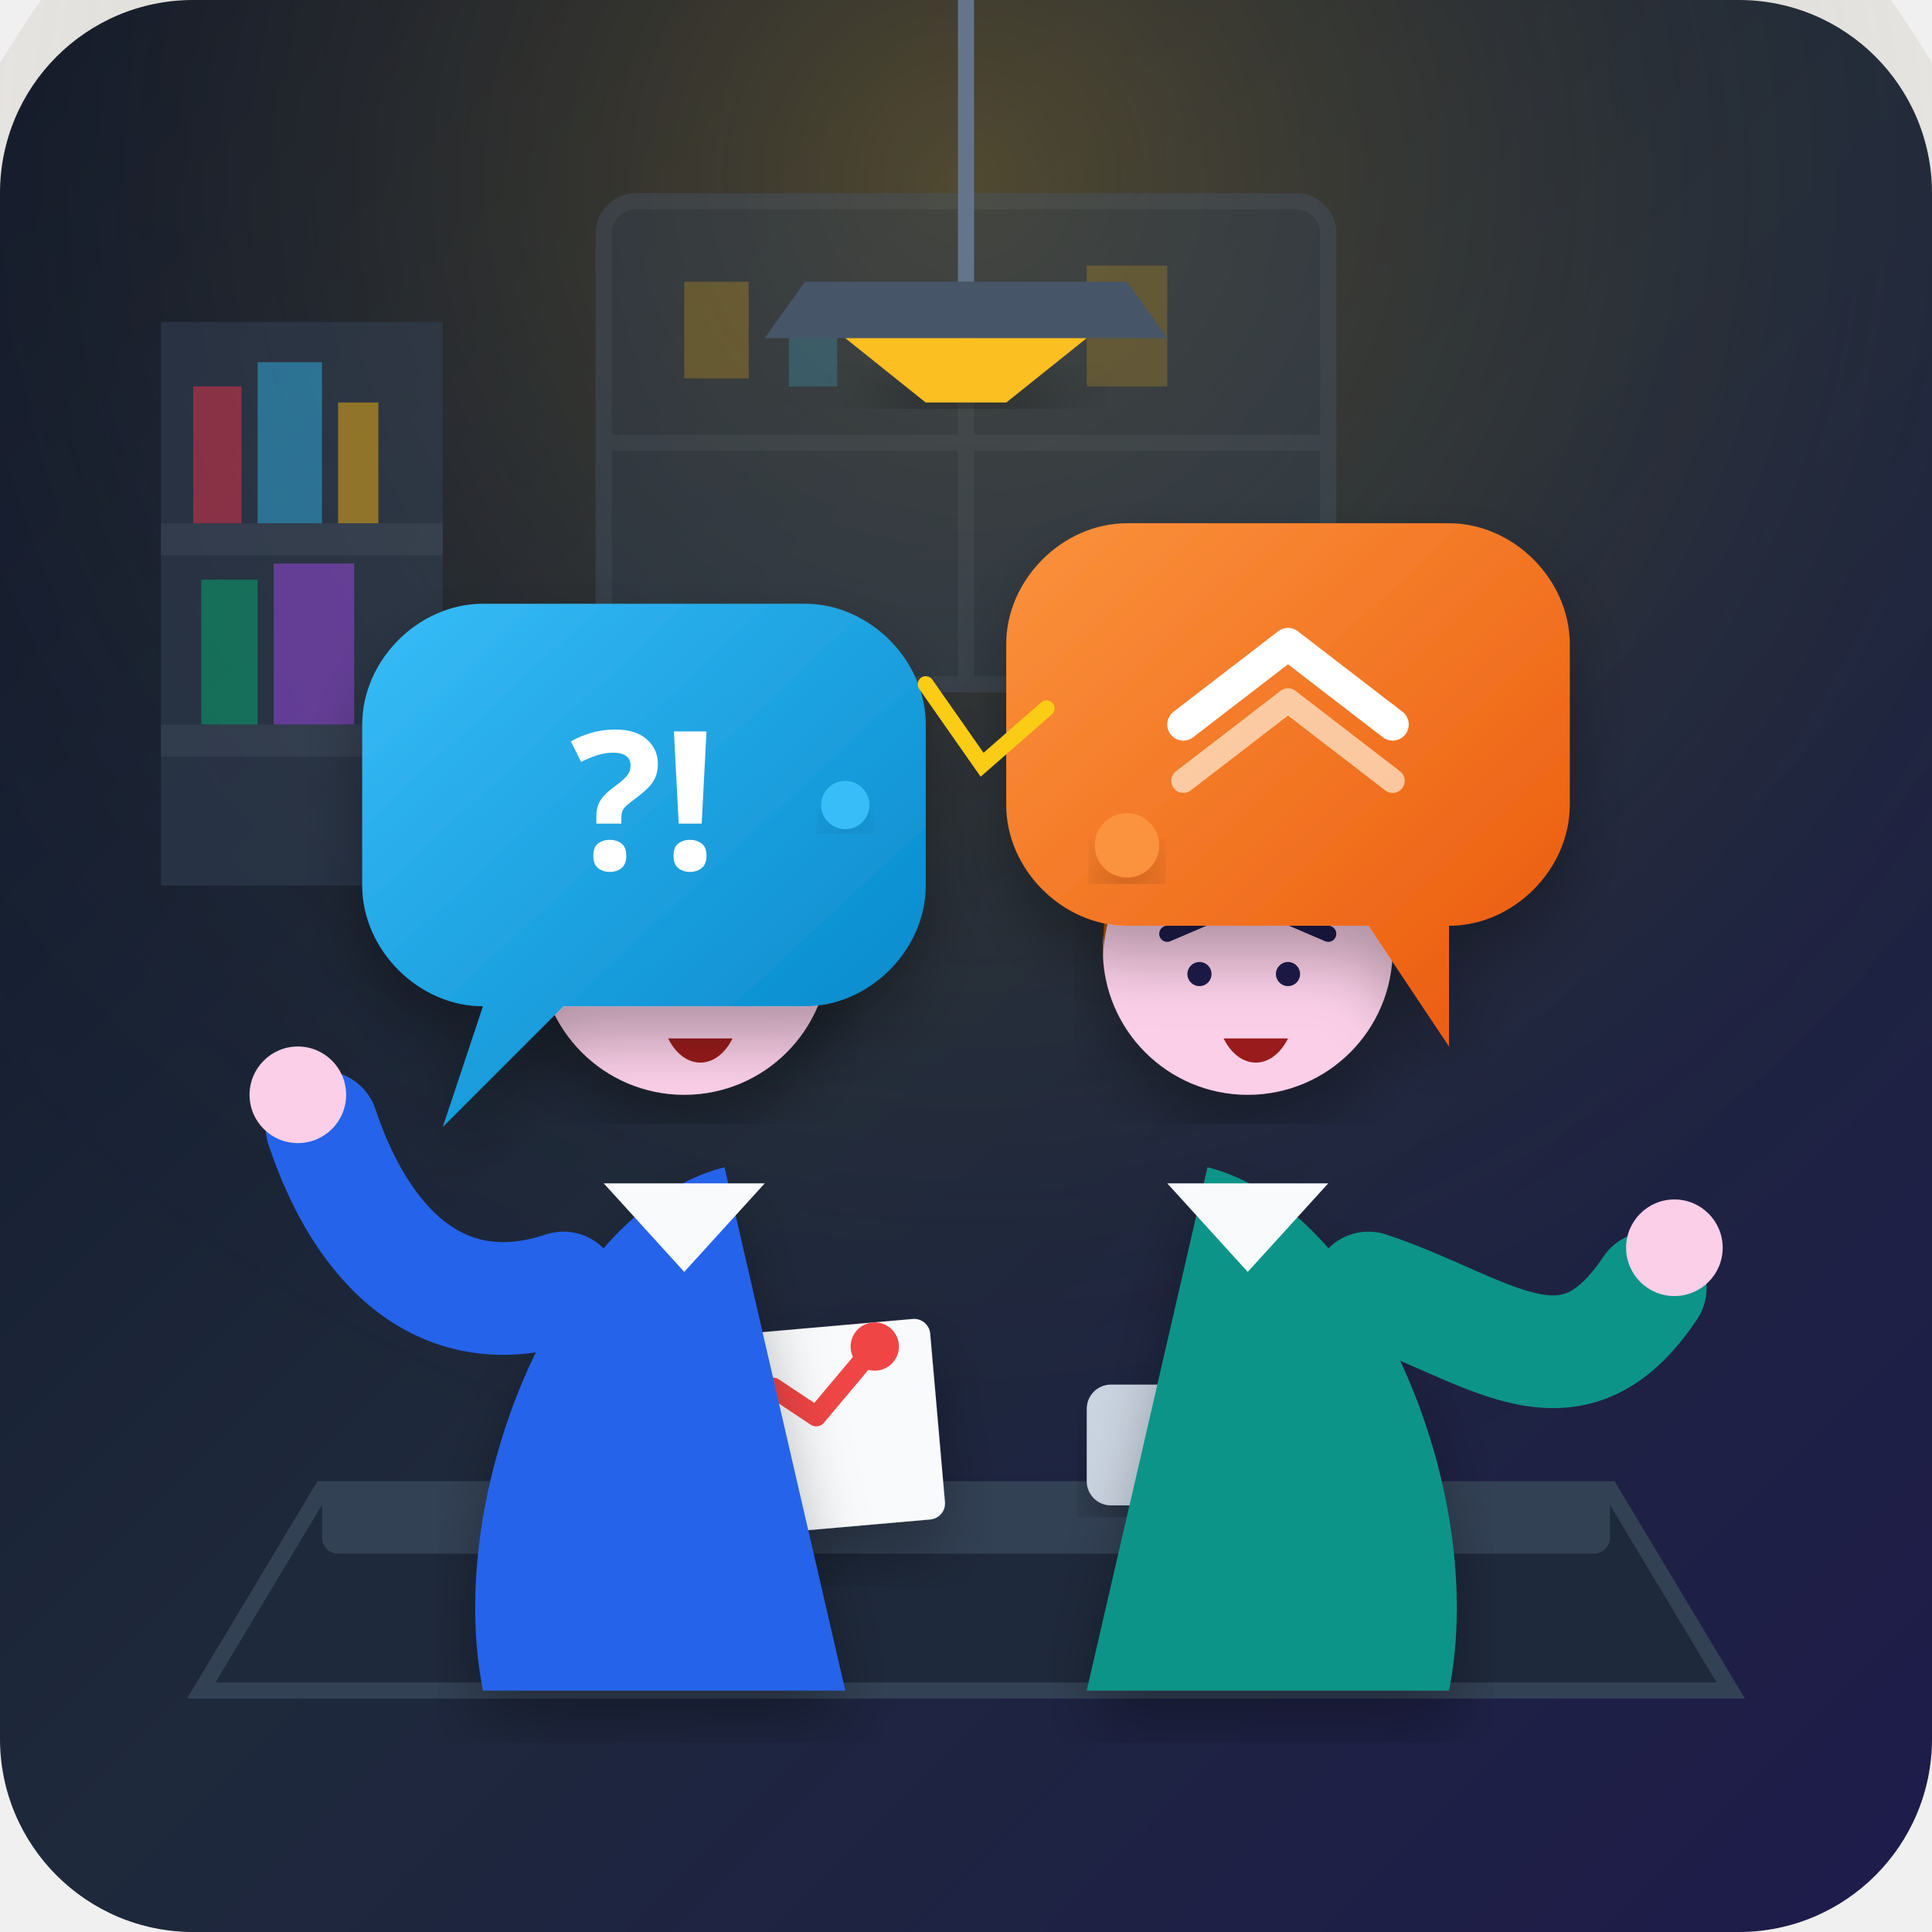
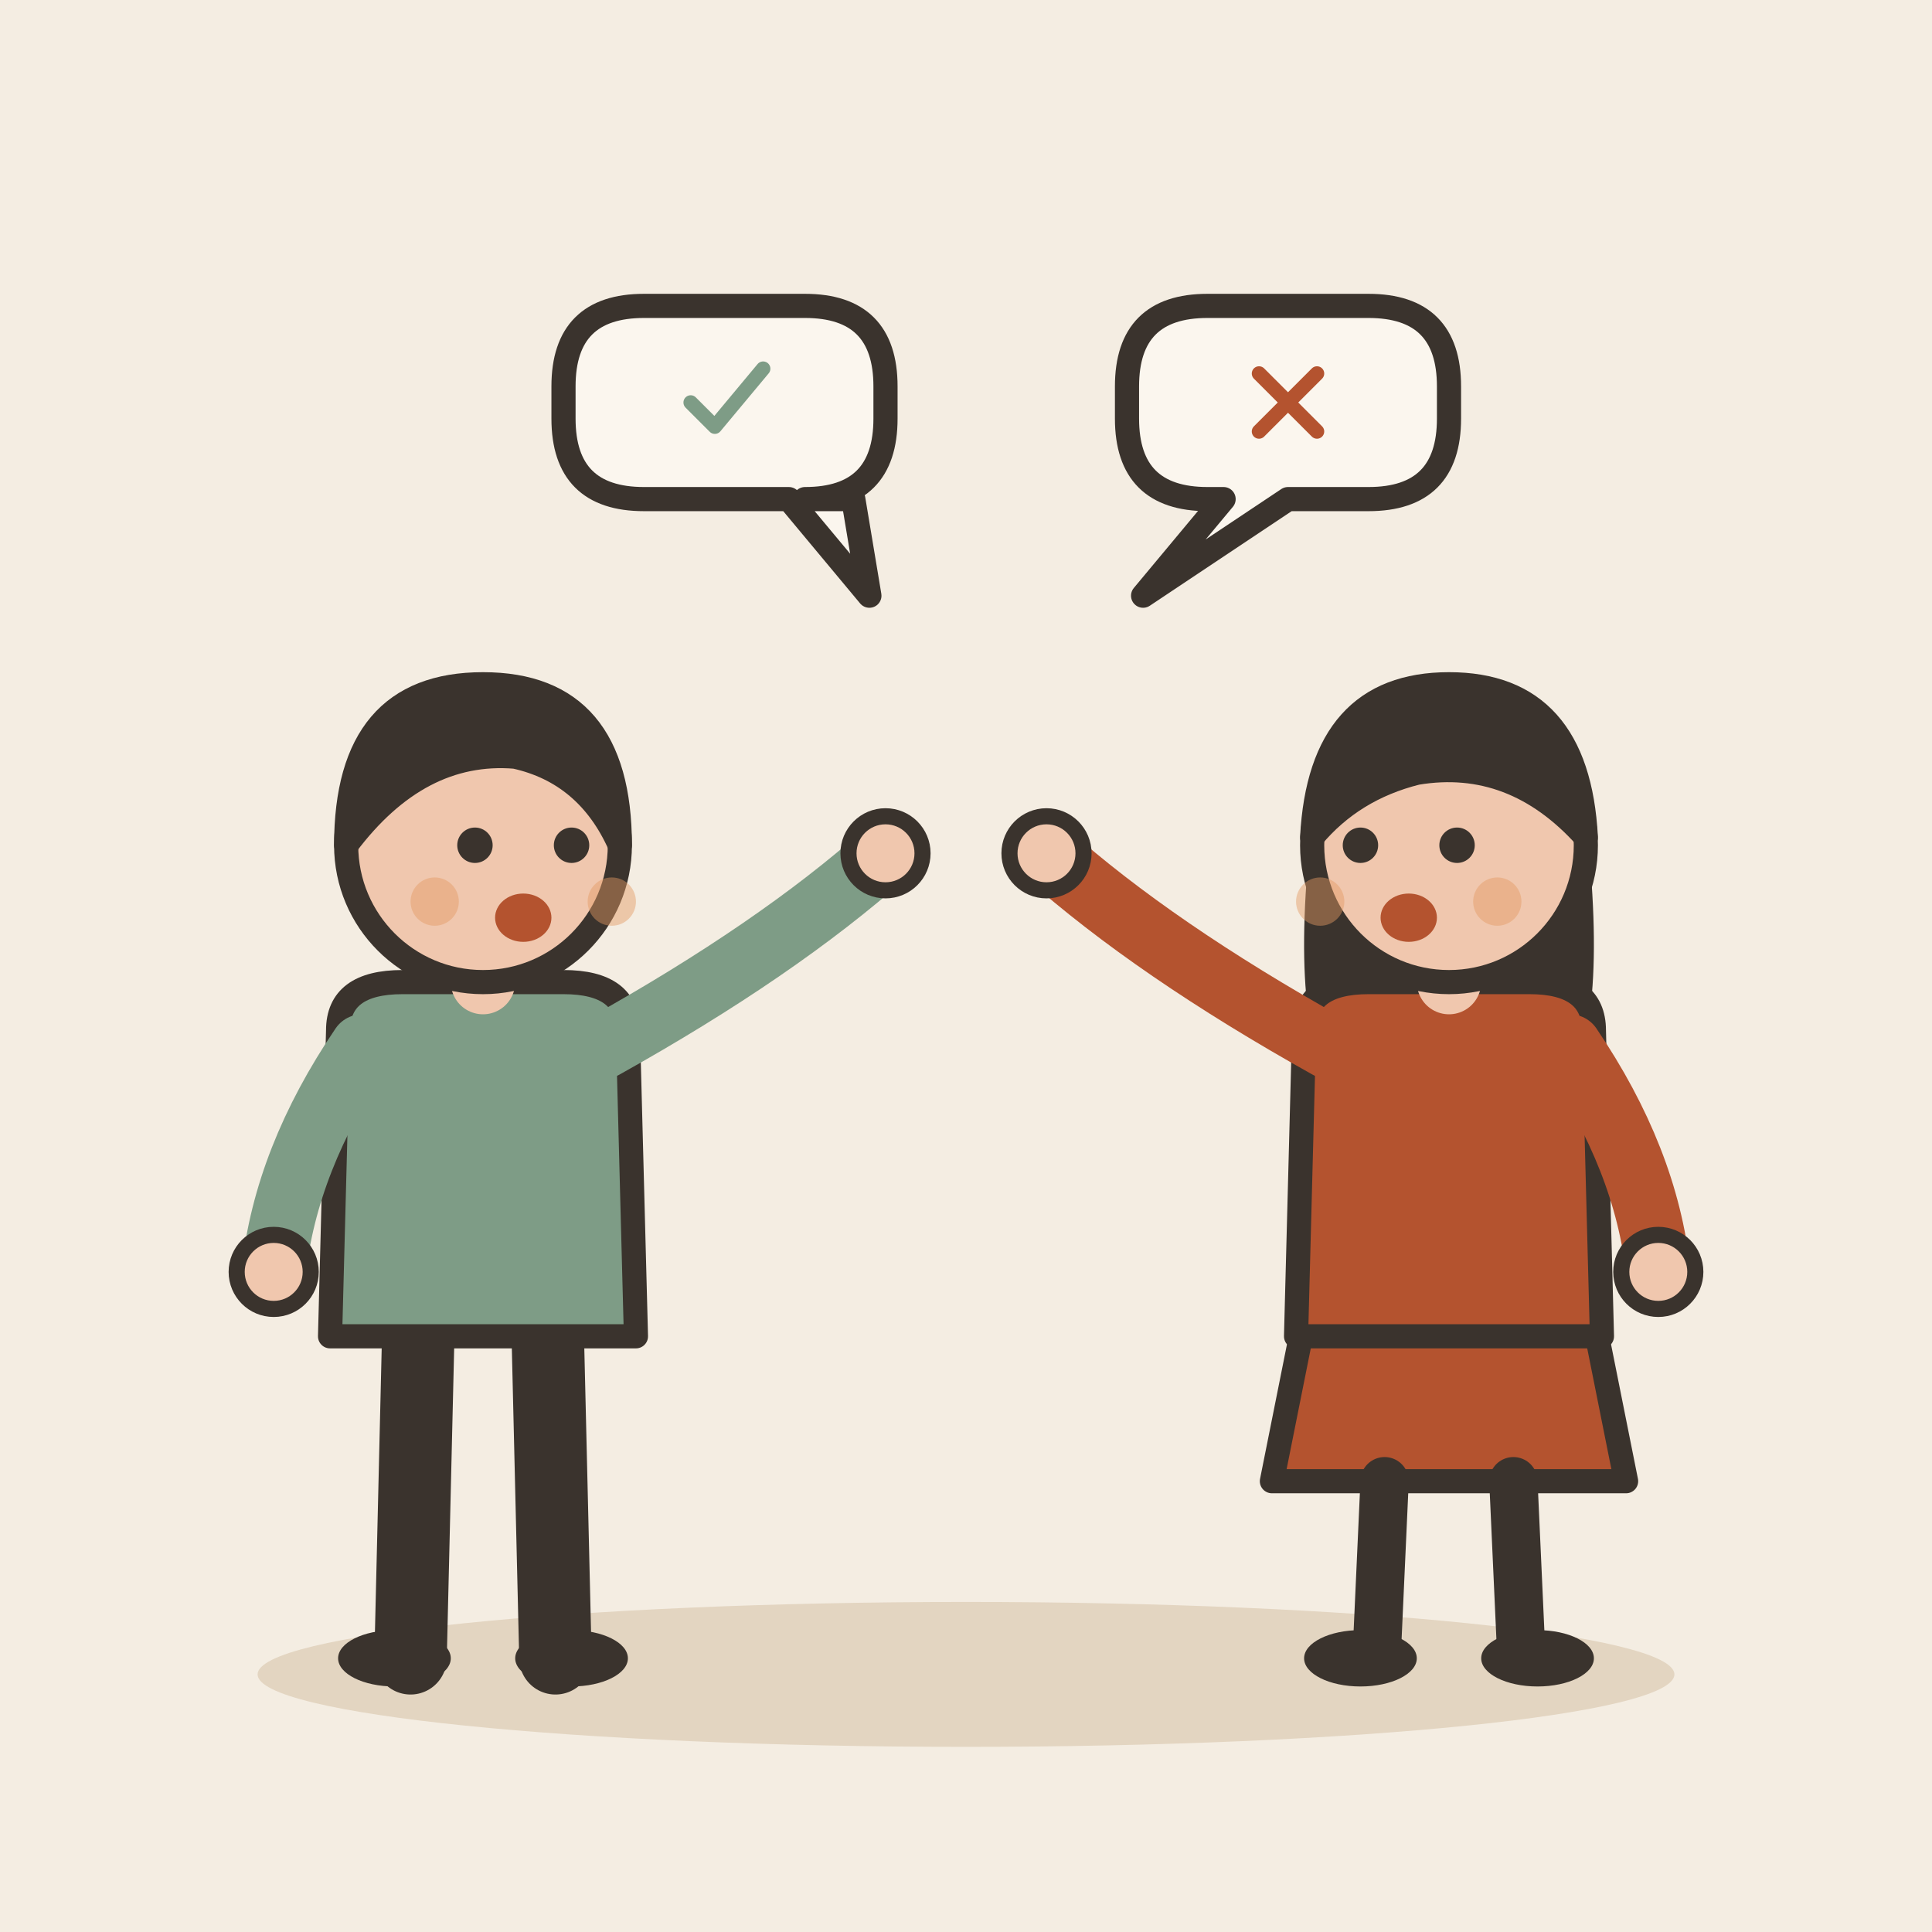
- <svg xmlns="http://www.w3.org/2000/svg" width="240" height="240" viewBox="0 0 240">
-   <defs>
-     <linearGradient id="bgGrad" x1="0%" y1="0%" x2="100%" y2="100%">
-       <stop offset="0%" stop-color="#0f172a" />
-       <stop offset="50%" stop-color="#1e293b" />
-       <stop offset="100%" stop-color="#1e1b4b" />
-     </linearGradient>
-     <radialGradient id="lampGlow" cx="50%" cy="30%" r="60%">
-       <stop offset="0%" stop-color="#fbbf24" stop-opacity="0.25" />
-       <stop offset="100%" stop-color="#0f172a" stop-opacity="0" />
-     </radialGradient>
-     <linearGradient id="bubbleBlue" x1="0%" y1="0%" x2="100%" y2="100%">
-       <stop offset="0%" stop-color="#38bdf8" />
-       <stop offset="100%" stop-color="#0284c7" />
-     </linearGradient>
-     <linearGradient id="bubbleOrange" x1="0%" y1="0%" x2="100%" y2="100%">
-       <stop offset="0%" stop-color="#fb923c" />
-       <stop offset="100%" stop-color="#ea580c" />
-     </linearGradient>
-     <filter id="softShadow" x="-10%" y="-10%" width="120%" height="120%">
-       <feDropShadow dx="0" dy="4" stdDeviation="4" flood-color="#000000" flood-opacity="0.3" />
-     </filter>
-   </defs>
-   <rect width="240" height="240" rx="24" fill="url(#bgGrad)" />
-   <circle cx="120" cy="80" r="140" fill="url(#lampGlow)" />
-   <g opacity="0.4">
-     <rect x="75" y="25" width="90" height="60" rx="4" fill="#334155" stroke="#475569" stroke-width="2" />
-     <line x1="120" y1="25" x2="120" y2="85" stroke="#475569" stroke-width="2" />
-     <line x1="75" y1="55" x2="165" y2="55" stroke="#475569" stroke-width="2" />
-     <rect x="85" y="35" width="8" height="12" fill="#fbbf24" opacity="0.6" />
-     <rect x="98" y="40" width="6" height="8" fill="#38bdf8" opacity="0.6" />
-     <rect x="135" y="33" width="10" height="15" fill="#fbbf24" opacity="0.5" />
-     <rect x="150" y="65" width="8" height="12" fill="#f43f5e" opacity="0.6" />
+ <svg xmlns="http://www.w3.org/2000/svg" viewBox="0 0 240 240" data-style="editorial">
+   <rect width="240" height="240" fill="#F4EDE2" />
+   <ellipse cx="120" cy="208" rx="88" ry="9" fill="#E3D5C1" />
+   <g transform="translate(60 206)">
+     <path d="M-8 -42L-9 0" stroke="#3A332D" stroke-width="9" stroke-linecap="round" fill="none" />
+     <path d="M8 -42L9 0" stroke="#3A332D" stroke-width="9" stroke-linecap="round" fill="none" />
+     <ellipse cx="-11" cy="0" rx="7" ry="3.5" fill="#3A332D" />
+     <ellipse cx="11" cy="0" rx="7" ry="3.5" fill="#3A332D" />
+     <path d="M-18 -78Q-18 -84 -10 -84L10 -84Q18 -84 18 -78L19 -40L-19 -40Z" fill="#7E9C86" stroke="#3A332D" stroke-width="3" stroke-linecap="round" stroke-linejoin="round" />
+     <path d="M-15 -76Q-24.5 -62 -26 -48" fill="none" stroke="#7E9C86" stroke-width="8" stroke-linecap="round" stroke-linejoin="round" />
+     <circle cx="-26" cy="-48" r="4.6" fill="#F0C7AE" stroke="#3A332D" stroke-linecap="round" stroke-linejoin="round" stroke-width="2" />
+     <path d="M15 -76Q36.5 -88 50 -100" fill="none" stroke="#7E9C86" stroke-width="8" stroke-linecap="round" stroke-linejoin="round" />
+     <circle cx="50" cy="-100" r="4.6" fill="#F0C7AE" stroke="#3A332D" stroke-linecap="round" stroke-linejoin="round" stroke-width="2" />
+     <path d="M0 -84L0 -88" stroke="#F0C7AE" stroke-width="8" stroke-linecap="round" fill="none" />
+     <circle cx="0" cy="-101" r="17" fill="#F0C7AE" stroke="#3A332D" stroke-width="3" stroke-linecap="round" stroke-linejoin="round" />
+     <path d="M-17 -101Q-17 -121 0 -121Q17 -121 17 -101Q13 -110 4 -112Q-8 -113 -17 -101Z" fill="#3A332D" stroke="#3A332D" stroke-width="3" stroke-linecap="round" stroke-linejoin="round" />
+     <circle cx="-1" cy="-101" r="2.2" fill="#3A332D" />
+     <circle cx="11" cy="-101" r="2.2" fill="#3A332D" />
+     <ellipse cx="5" cy="-92" rx="3.5" ry="3" fill="#B4532F" />
+     <circle cx="-6" cy="-94" r="3" fill="#E39A62" opacity="0.45" />
+     <circle cx="16" cy="-94" r="3" fill="#E39A62" opacity="0.45" />
  </g>
-   <g opacity="0.5">
-     <rect x="20" y="40" width="35" height="70" fill="#334155" />
-     <rect x="20" y="65" width="35" height="4" fill="#475569" />
-     <rect x="20" y="90" width="35" height="4" fill="#475569" />
-     <rect x="24" y="48" width="6" height="17" fill="#f43f5e" />
-     <rect x="32" y="45" width="8" height="20" fill="#38bdf8" />
-     <rect x="42" y="50" width="5" height="15" fill="#fbbf24" />
-     <rect x="25" y="72" width="7" height="18" fill="#10b981" />
-     <rect x="34" y="70" width="10" height="20" fill="#a855f7" />
+   <g transform="translate(180 206)">
+     <path d="M-18 -42L-22 -22L22 -22L18 -42Z" fill="#B4532F" stroke="#3A332D" stroke-width="3" stroke-linecap="round" stroke-linejoin="round" />
+     <path d="M-8 -22L-9 0" stroke="#3A332D" stroke-width="6" stroke-linecap="round" fill="none" />
+     <path d="M8 -22L9 0" stroke="#3A332D" stroke-width="6" stroke-linecap="round" fill="none" />
+     <ellipse cx="-11" cy="0" rx="7" ry="3.5" fill="#3A332D" />
+     <ellipse cx="11" cy="0" rx="7" ry="3.5" fill="#3A332D" />
+     <path d="M-17 -104Q-20 -78 -14 -70L-6 -78L6 -78L14 -70Q20 -78 17 -104Z" fill="#3A332D" />
+     <path d="M-18 -78Q-18 -84 -10 -84L10 -84Q18 -84 18 -78L19 -40L-19 -40Z" fill="#B4532F" stroke="#3A332D" stroke-width="3" stroke-linecap="round" stroke-linejoin="round" />
+     <path d="M-15 -76Q-36.5 -88 -50 -100" fill="none" stroke="#B4532F" stroke-width="8" stroke-linecap="round" stroke-linejoin="round" />
+     <circle cx="-50" cy="-100" r="4.6" fill="#F0C7AE" stroke="#3A332D" stroke-linecap="round" stroke-linejoin="round" stroke-width="2" />
+     <path d="M15 -76Q24.5 -62 26 -48" fill="none" stroke="#B4532F" stroke-width="8" stroke-linecap="round" stroke-linejoin="round" />
+     <circle cx="26" cy="-48" r="4.6" fill="#F0C7AE" stroke="#3A332D" stroke-linecap="round" stroke-linejoin="round" stroke-width="2" />
+     <path d="M0 -84L0 -88" stroke="#F0C7AE" stroke-width="8" stroke-linecap="round" fill="none" />
+     <circle cx="0" cy="-101" r="17" fill="#F0C7AE" stroke="#3A332D" stroke-width="3" stroke-linecap="round" stroke-linejoin="round" />
+     <path d="M-17 -102Q-16 -121 0 -121Q16 -121 17 -102Q8 -112 -4 -110Q-12 -108 -17 -102Z" fill="#3A332D" stroke="#3A332D" stroke-width="3" stroke-linecap="round" stroke-linejoin="round" />
+     <circle cx="-11" cy="-101" r="2.2" fill="#3A332D" />
+     <circle cx="1" cy="-101" r="2.2" fill="#3A332D" />
+     <ellipse cx="-5" cy="-92" rx="3.5" ry="3" fill="#B4532F" />
+     <circle cx="-16" cy="-94" r="3" fill="#E39A62" opacity="0.45" />
+     <circle cx="6" cy="-94" r="3" fill="#E39A62" opacity="0.45" />
  </g>
-   <path d="M120 0 L120 35" stroke="#64748b" stroke-width="2" />
-   <path d="M100 35 L140 35 L145 42 L95 42 Z" fill="#475569" />
-   <path d="M105 42 L135 42 L125 50 L115 50 Z" fill="#fbbf24" filter="url(#softShadow)" />
-   <path d="M40 185 L200 185 L215 210 L25 210 Z" fill="#1e293b" stroke="#334155" stroke-width="2" />
-   <rect x="40" y="185" width="160" height="8" fill="#334155" rx="2" />
-   <g transform="translate(100, 160)" filter="url(#softShadow)">
-     <rect x="-15" y="5" width="30" height="25" rx="2" fill="#f8fafc" transform="rotate(-5)" />
-     <path d="M-10 20 L-5 12 L0 16 L8 8" stroke="#ef4444" stroke-width="2.5" fill="none" stroke-linecap="round" stroke-linejoin="round" transform="rotate(-5)" />
-     <circle cx="8" cy="8" r="3" fill="#ef4444" transform="rotate(-5)" />
+   <path d="M70 48Q70 38 80 38L100 38Q110 38 110 48L110 52Q110 62 100 62L106 62L108 74L98 62L80 62Q70 62 70 52Z" fill="#FBF6EE" stroke="#3A332D" stroke-width="3" stroke-linecap="round" stroke-linejoin="round" />
+   <g transform="translate(90 50) scale(0.3 0.3)">
+     <path d="M-14 0l10 10l20 -24" fill="none" stroke="#7E9C86" stroke-width="6" stroke-linecap="round" stroke-linejoin="round" />
  </g>
-   <rect x="135" y="172" width="12" height="15" rx="3" fill="#cbd5e1" filter="url(#softShadow)" />
-   <path d="M147 176 C151 176 151 183 147 183" stroke="#cbd5e1" stroke-width="2" fill="none" />
-   <g id="character-left">
-     <path d="M60 210 C55 185 70 150 90 145 L105 210 Z" fill="#2563eb" filter="url(#softShadow)" />
-     <path d="M75 147 L85 158 L95 147" fill="#f8fafc" />
-     <path d="M70 160 C55 165 45 155 40 140" stroke="#2563eb" stroke-width="14" stroke-linecap="round" fill="none" />
-     <circle cx="37" cy="136" r="6" fill="#fbcfe8" />
-     <circle cx="85" cy="118" r="18" fill="#fbcfe8" filter="url(#softShadow)" />
-     <path d="M67 120 C67 100 85 98 102 110 C100 102 90 98 80 98 C70 98 67 105 67 120 Z" fill="#1e1b4b" />
-     <path d="M75 114 L83 117" stroke="#1e1b4b" stroke-width="2" stroke-linecap="round" />
-     <path d="M88 114 L95 117" stroke="#1e1b4b" stroke-width="2" stroke-linecap="round" />
-     <circle cx="80" cy="121" r="1.5" fill="#1e1b4b" />
-     <circle cx="91" cy="121" r="1.5" fill="#1e1b4b" />
-     <path d="M83 129 C85 133 89 133 91 129 Z" fill="#991b1b" />
-   </g>
-   <g id="character-right">
-     <path d="M180 210 C185 185 170 150 150 145 L135 210 Z" fill="#0d9488" filter="url(#softShadow)" />
-     <path d="M165 147 L155 158 L145 147" fill="#f8fafc" />
-     <path d="M170 160 C185 165 195 175 205 160" stroke="#0d9488" stroke-width="14" stroke-linecap="round" fill="none" />
-     <circle cx="208" cy="155" r="6" fill="#fbcfe8" />
-     <circle cx="155" cy="118" r="18" fill="#fbcfe8" filter="url(#softShadow)" />
-     <path d="M137 120 C137 102 155 98 173 108 C168 100 158 98 150 98 C140 98 137 105 137 120 Z" fill="#b45309" />
-     <path d="M145 116 L152 113" stroke="#1e1b4b" stroke-width="2" stroke-linecap="round" />
-     <path d="M158 113 L165 116" stroke="#1e1b4b" stroke-width="2" stroke-linecap="round" />
-     <circle cx="149" cy="121" r="1.5" fill="#1e1b4b" />
-     <circle cx="160" cy="121" r="1.5" fill="#1e1b4b" />
-     <path d="M152 129 C154 133 158 133 160 129 Z" fill="#991b1b" />
-   </g>
-   <g transform="translate(45, 75)" filter="url(#softShadow)">
-     <path d="M0 15 C0 7 7 0 15 0 L55 0 C63 0 70 7 70 15 L70 35 C70 43 63 50 55 50 L25 50 L10 65 L15 50 L15 50 C7 50 0 43 0 35 Z" fill="url(#bubbleBlue)" />
-     <text x="35" y="33" font-family="sans-serif" font-weight="900" font-size="24" fill="#ffffff" text-anchor="middle">?!</text>
-   </g>
-   <g transform="translate(125, 65)" filter="url(#softShadow)">
-     <path d="M0 15 C0 7 7 0 15 0 L55 0 C63 0 70 7 70 15 L70 35 C70 43 63 50 55 50 L55 65 L45 50 L15 50 C7 50 0 43 0 35 Z" fill="url(#bubbleOrange)" />
-     <path d="M22 25 L35 15 L48 25" stroke="#ffffff" stroke-width="4" stroke-linecap="round" stroke-linejoin="round" fill="none" />
-     <path d="M22 32 L35 22 L48 32" stroke="#ffedd5" stroke-width="3" stroke-linecap="round" stroke-linejoin="round" fill="none" opacity="0.7" />
-   </g>
-   <g transform="translate(120, 110)">
-     <circle cx="-15" cy="-10" r="3" fill="#38bdf8" filter="url(#softShadow)" />
-     <circle cx="20" cy="-5" r="4" fill="#fb923c" filter="url(#softShadow)" />
-     <path d="M-5 -25 L2 -15 L10 -22" stroke="#facc15" stroke-width="2" stroke-linecap="round" fill="none" />
+   <path d="M140 48Q140 38 150 38L170 38Q180 38 180 48L180 52Q180 62 170 62L160 62L142 74L152 62L150 62Q140 62 140 52Z" fill="#FBF6EE" stroke="#3A332D" stroke-width="3" stroke-linecap="round" stroke-linejoin="round" />
+   <g transform="translate(160 50) scale(0.3 0.3)">
+     <path d="M-12 -12L12 12M12 -12L-12 12" fill="none" stroke="#B4532F" stroke-width="6" stroke-linecap="round" stroke-linejoin="round" />
  </g>
</svg>
